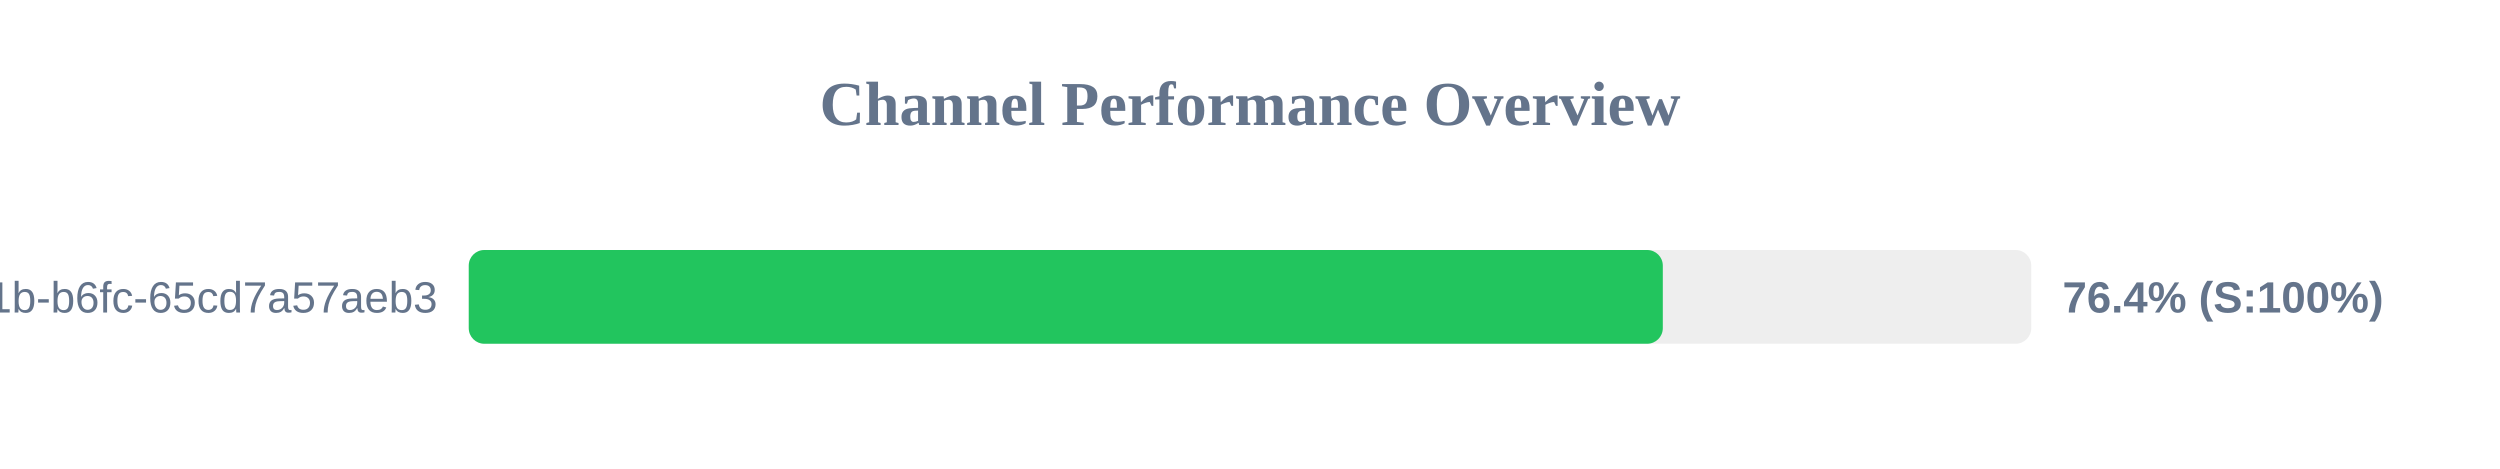
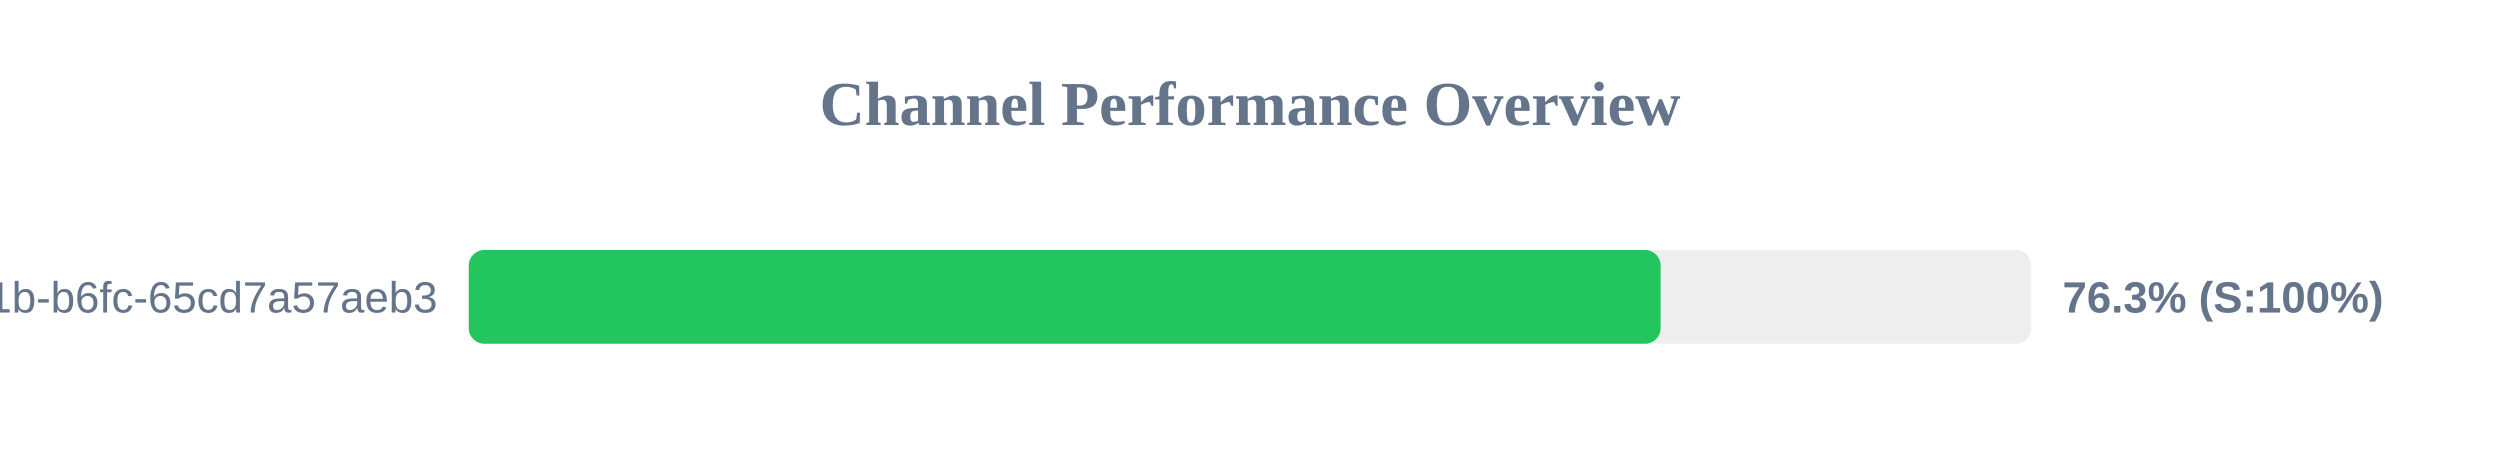
<svg xmlns="http://www.w3.org/2000/svg" width="800" height="150" version="1.1">
  <style>
        .row { font: 14px Arial; fill: #64748b; }
        .score { font: bold 14px Arial; fill: #64748b; }
    </style>
  <text x="400" y="40" text-anchor="middle" font-size="20px" font-weight="bold" fill="#64748b">Channel Performance Overview</text>
  <rect x="150" y="80" width="500" height="30" fill="#eee" rx="5" />
-   <rect x="150" y="80" width="382.1" height="30" fill="#22c55e" rx="5" />
+   <rect x="150" y="80" width="381.4" height="30" fill="#22c55e" rx="5" />
  <text x="140" y="100" text-anchor="end" class="row">?uuid=9c859345-959f-491b-b6fc-65cd7a57aeb3</text>
-   <text x="660" y="100" text-anchor="start" class="score">76.4% (S:100%)</text>
+   <text x="660" y="100" text-anchor="start" class="score">76.3% (S:100%)</text>
</svg>
